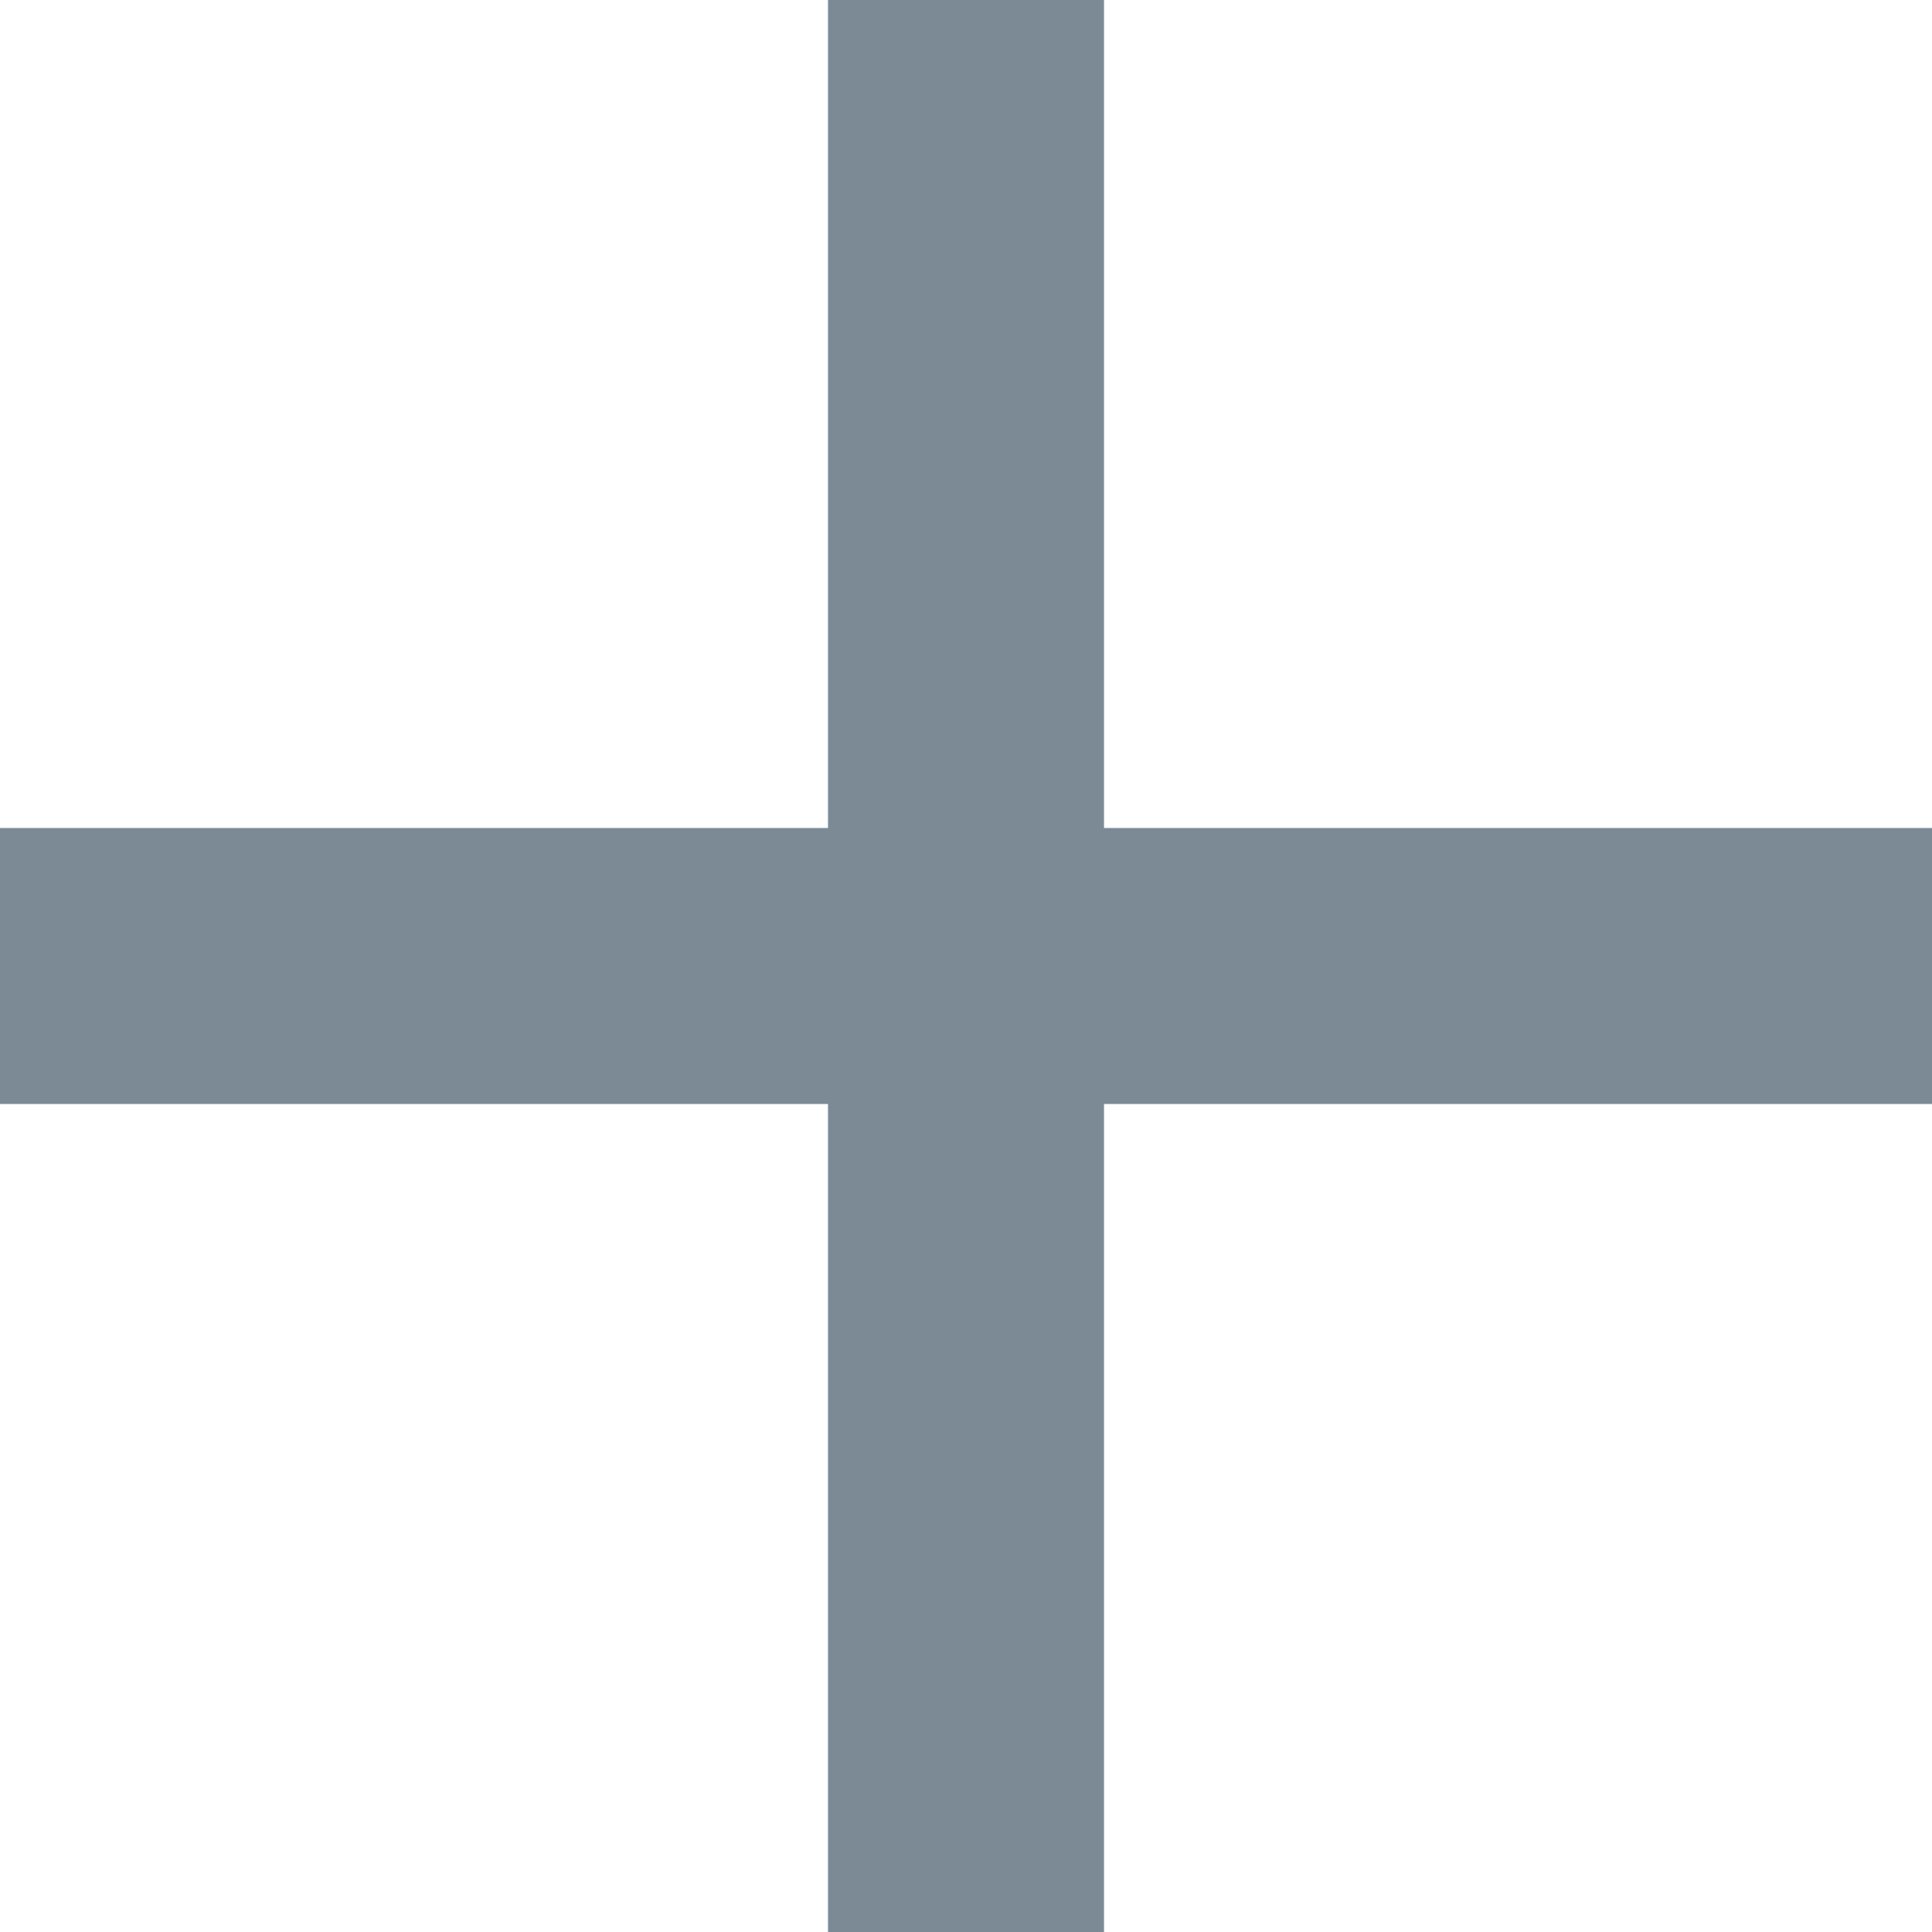
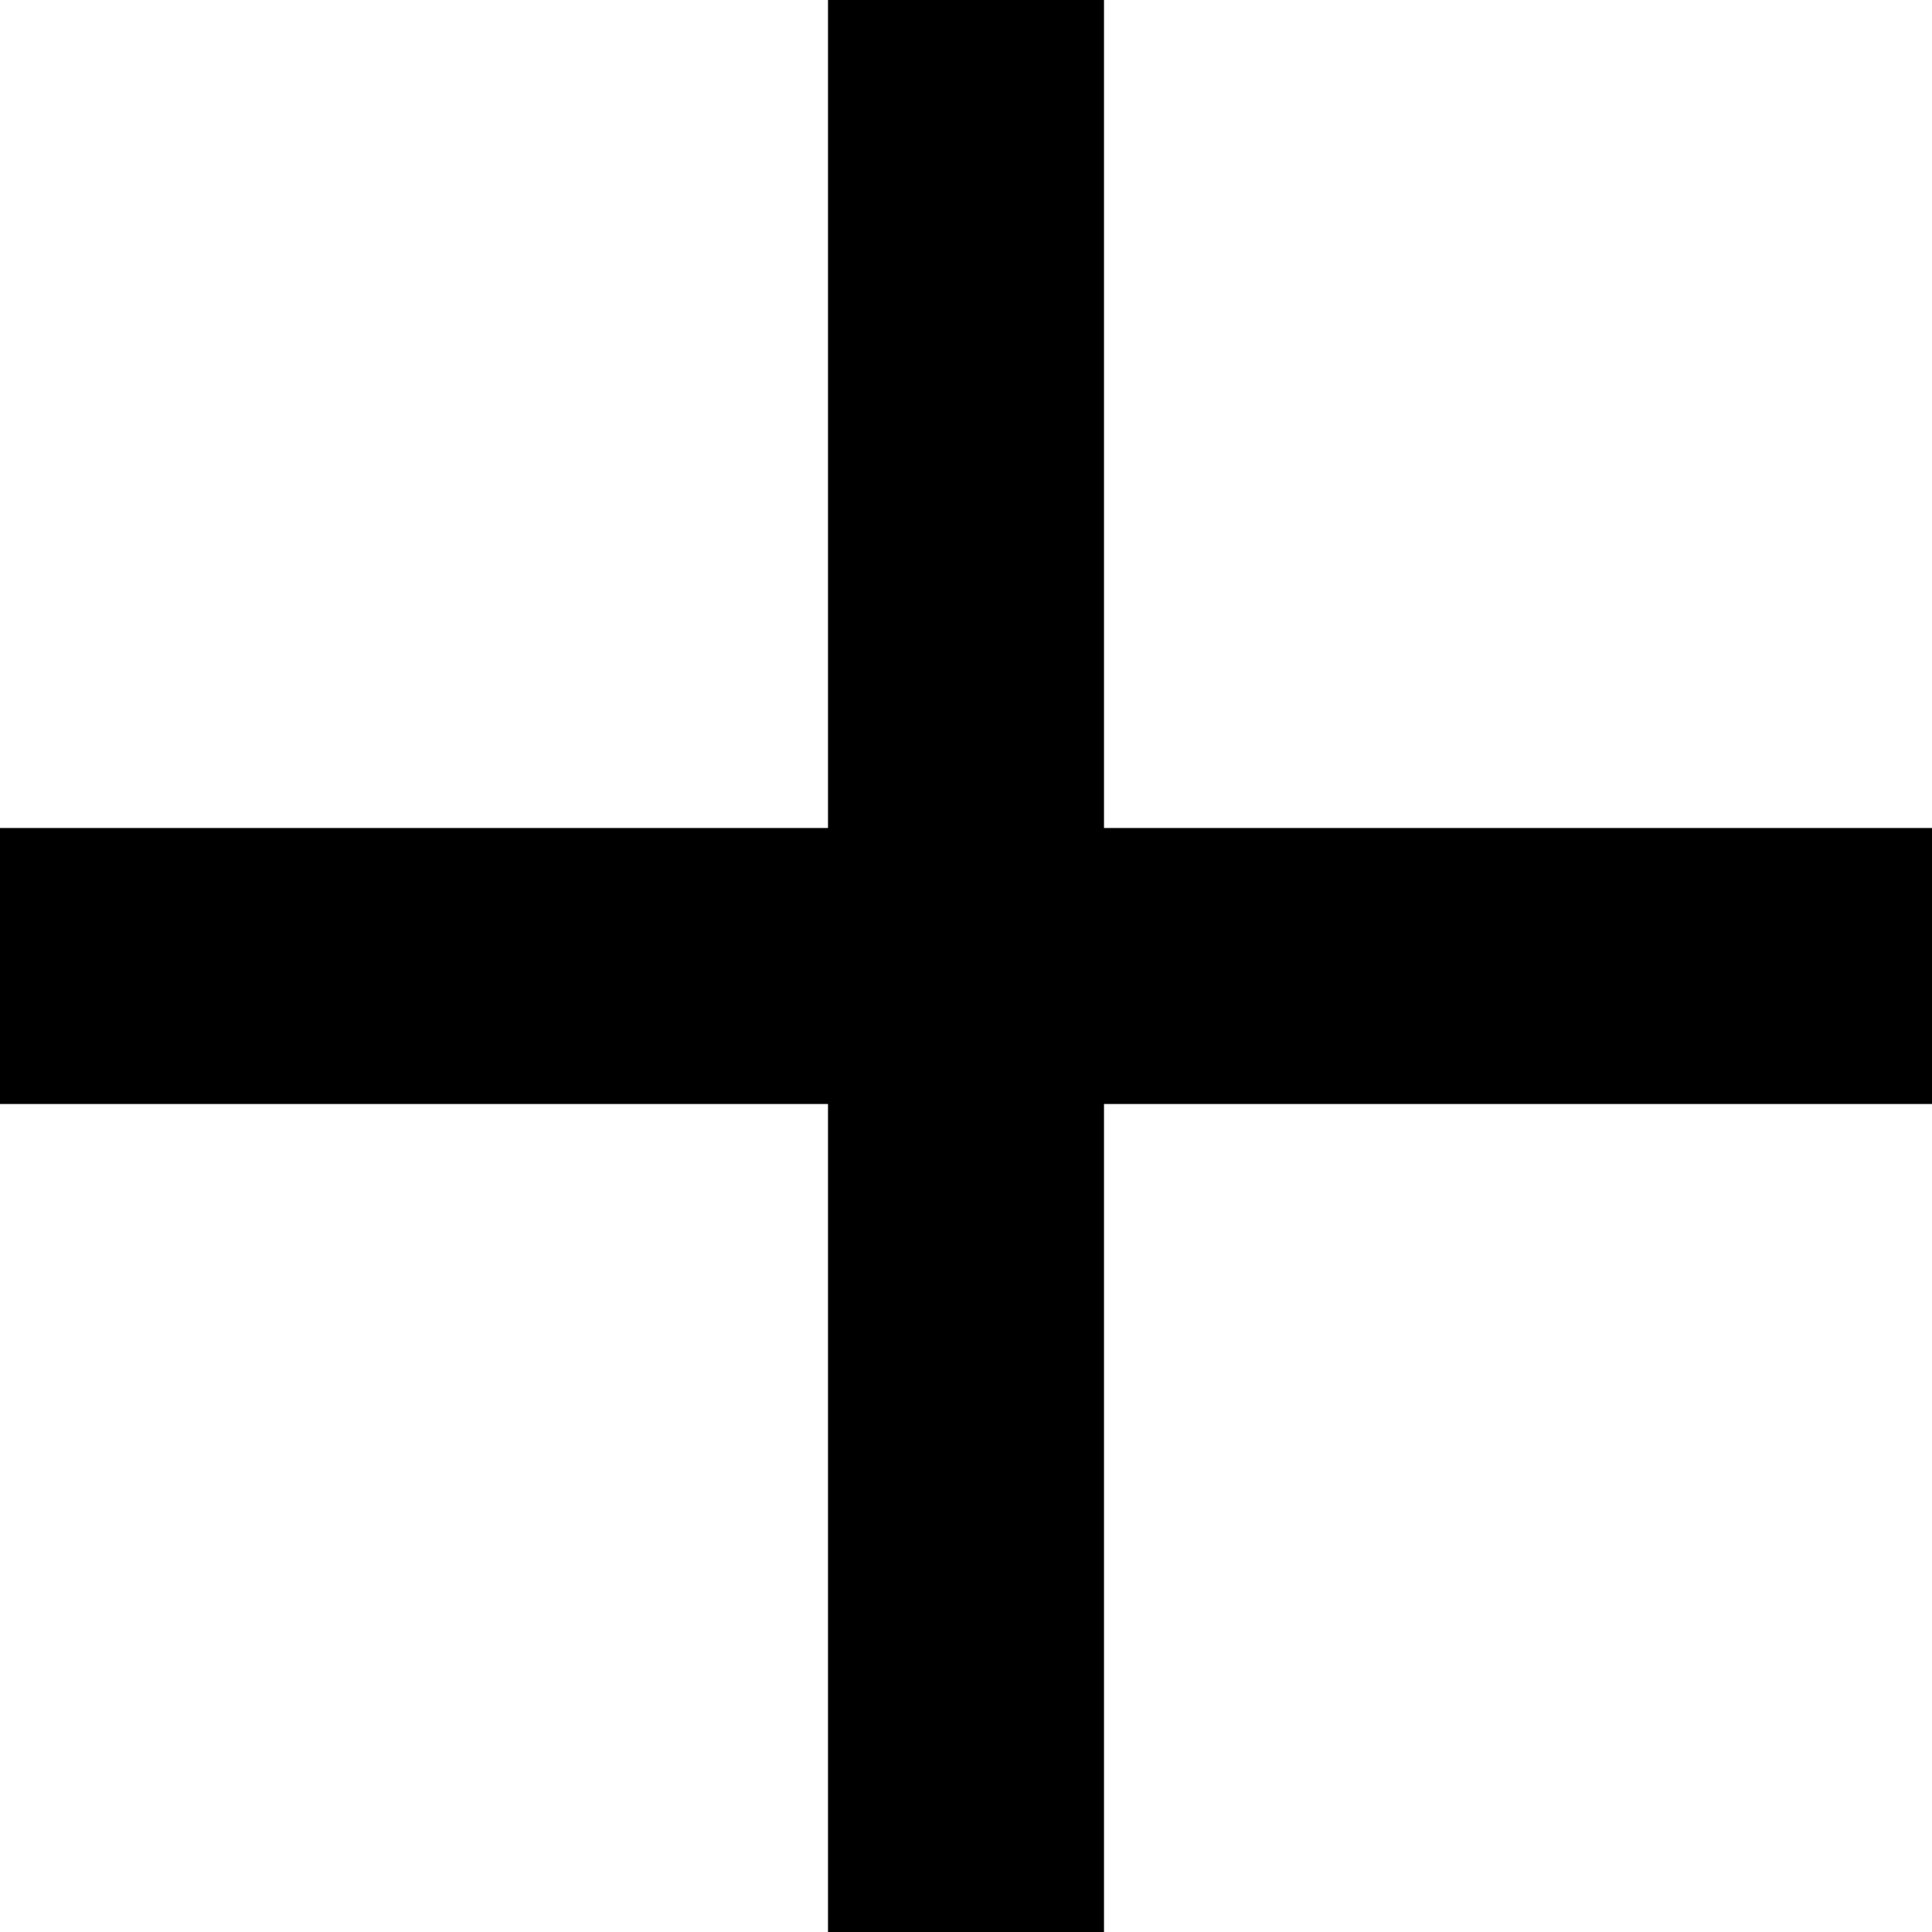
<svg xmlns="http://www.w3.org/2000/svg" width="14" height="14" fill="none">
-   <path d="M14 8H8v6H6V8H0V6h6V0h2v6h6v2z" fill="#7B8A95" />
+   <path d="M14 8H8v6H6V8H0V6h6V0h2v6h6v2z" fill="currentColor" />
</svg>
